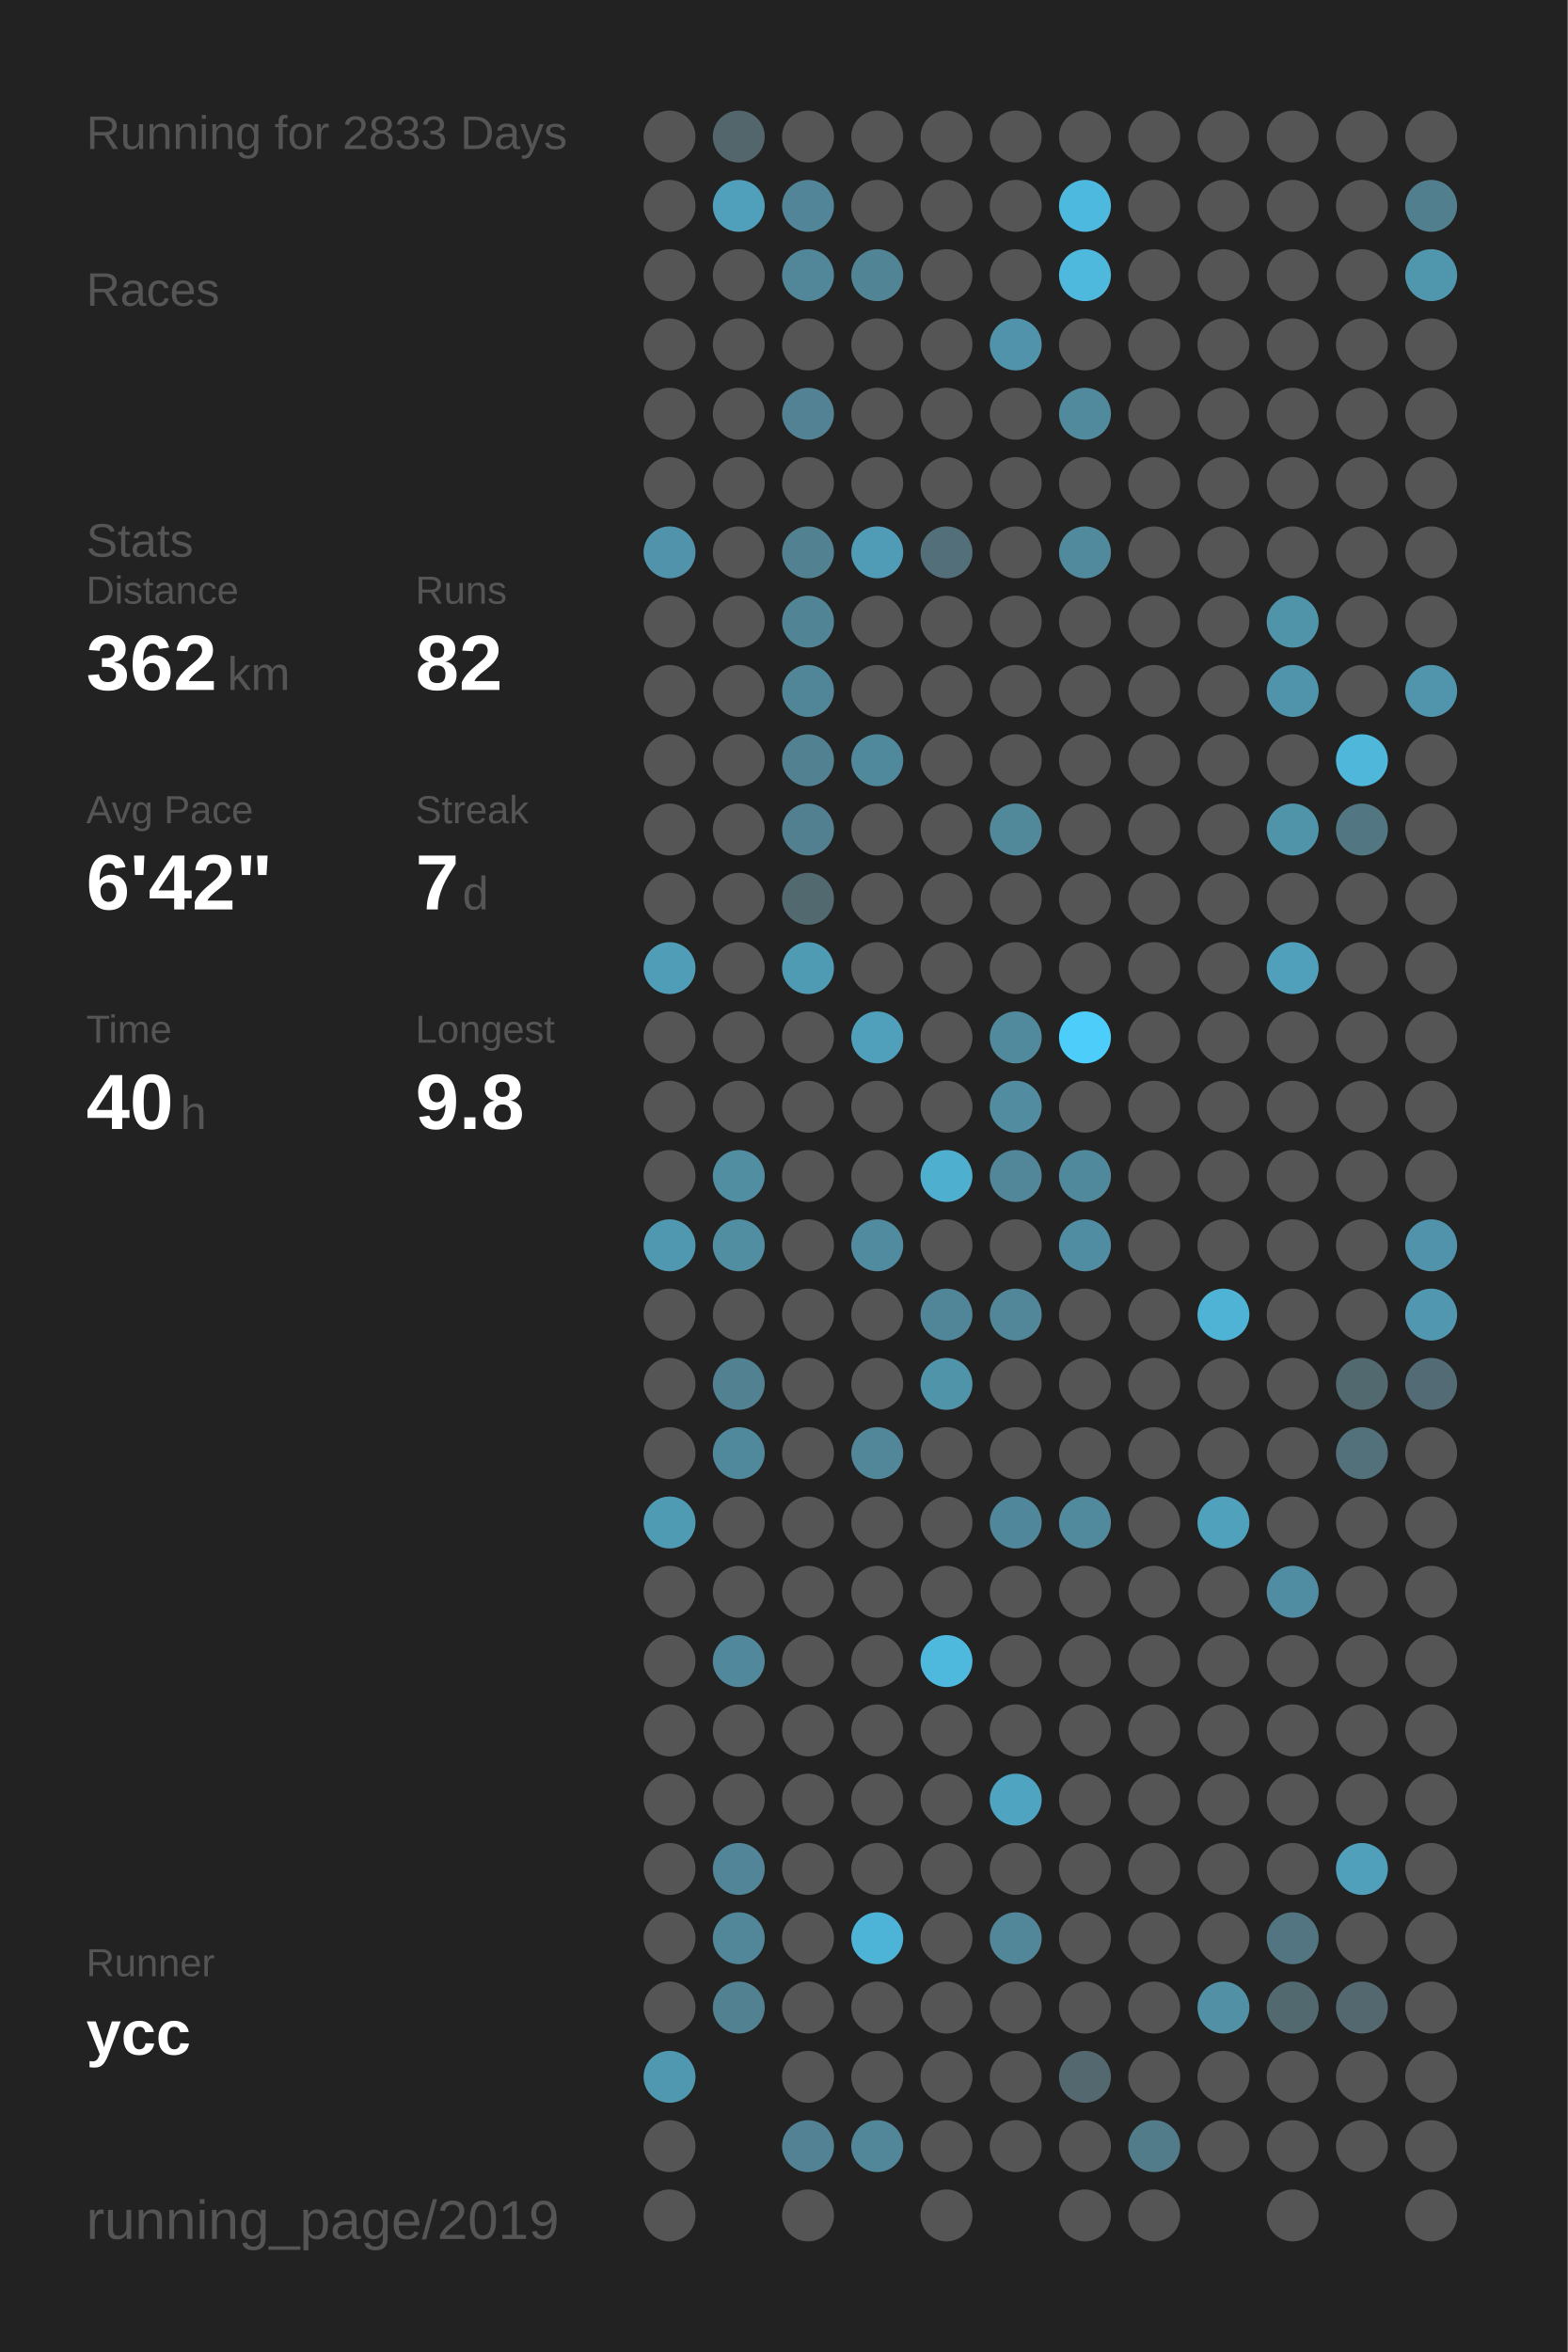
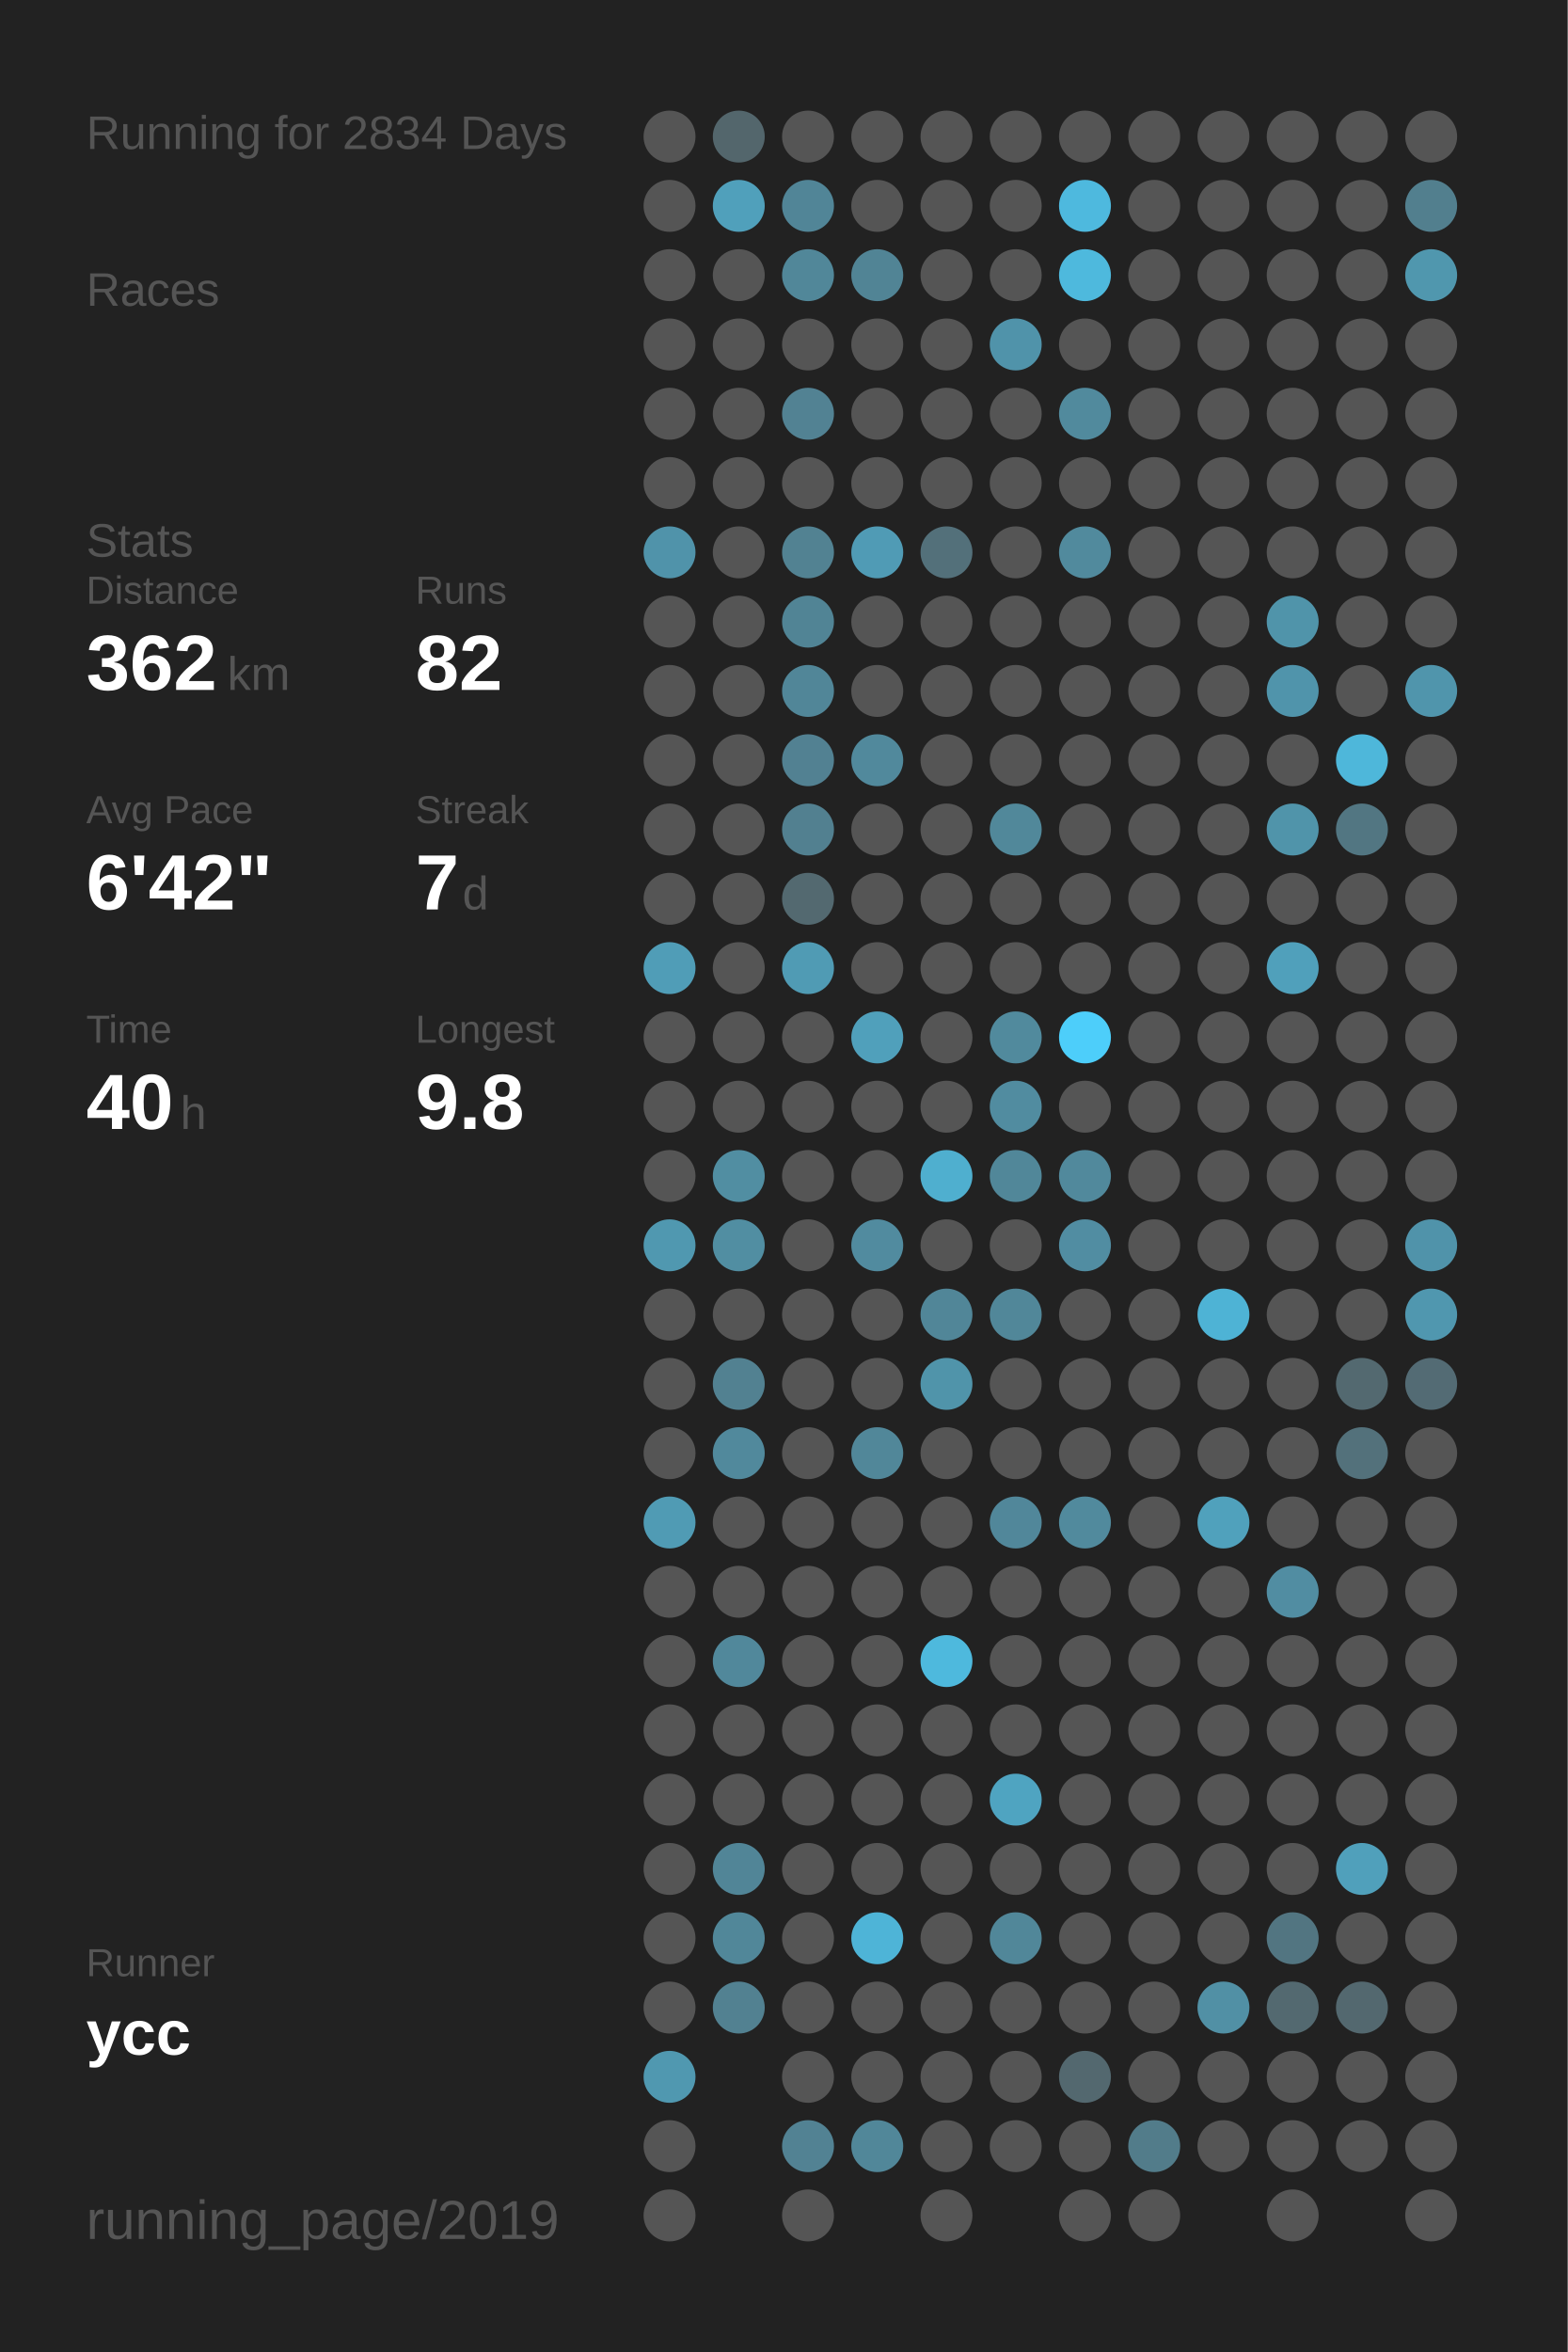
<svg xmlns="http://www.w3.org/2000/svg" baseProfile="full" height="300mm" version="1.1" viewBox="0,0,200,300" width="200mm">
  <defs />
  <rect fill="#222222" height="300" width="200" x="0" y="0" />
-   <text fill="#555555" style="font-size:6px; font-family:Arial;" x="11" y="19">Running for 2833 Days</text>
+   <text fill="#555555" style="font-size:6px; font-family:Arial;" x="11" y="19">Running for 2834 Days</text>
  <text fill="#555555" style="font-size:6px; font-family:Arial;" x="11" y="39">Races</text>
  <text fill="#555555" style="font-size:6px; font-family:Arial;" x="11" y="71">Stats</text>
  <text fill="#555555" style="font-size:5px; font-family:Arial;" x="11" y="77">Distance</text>
  <text fill="#FFFFFF" style="font-size:10px; font-family:Arial; font-weight:bold;" x="11" y="88">362</text>
  <text fill="#555555" style="font-size:6px; font-family:Arial;" x="29" y="88">km</text>
  <text fill="#555555" style="font-size:5px; font-family:Arial;" x="53" y="77">Runs</text>
  <text fill="#FFFFFF" style="font-size:10px; font-family:Arial; font-weight:bold;" x="53" y="88">82</text>
  <text fill="#555555" style="font-size:5px; font-family:Arial;" x="11" y="105">Avg Pace</text>
  <text fill="#FFFFFF" style="font-size:10px; font-family:Arial; font-weight:bold;" x="11" y="116">6'42"</text>
  <text fill="#555555" style="font-size:5px; font-family:Arial;" x="53" y="105">Streak</text>
  <text fill="#FFFFFF" style="font-size:10px; font-family:Arial; font-weight:bold;" x="53" y="116">7</text>
  <text fill="#555555" style="font-size:6px; font-family:Arial;" x="59" y="116">d</text>
  <text fill="#555555" style="font-size:5px; font-family:Arial;" x="11" y="133">Time</text>
  <text fill="#FFFFFF" style="font-size:10px; font-family:Arial; font-weight:bold;" x="11" y="144">40</text>
  <text fill="#555555" style="font-size:6px; font-family:Arial;" x="23" y="144">h</text>
  <text fill="#555555" style="font-size:5px; font-family:Arial;" x="53" y="133">Longest</text>
  <text fill="#FFFFFF" style="font-size:10px; font-family:Arial; font-weight:bold;" x="53" y="144">9.8</text>
  <text fill="#555555" style="font-size:5px; font-family:Arial;" x="11" y="252.065">Runner</text>
  <text fill="#FFFFFF" style="font-size:8px; font-family:Arial; font-weight:bold;" x="11" y="262.065">ycc</text>
  <text fill="#555555" style="font-size:7px; font-family:Arial;" x="11" y="285.581">running_page/2019</text>
  <circle cx="85.417" cy="17.419" fill="#555555" r="3.312" />
  <circle cx="85.417" cy="26.258" fill="#555555" r="3.312" />
  <circle cx="85.417" cy="35.097" fill="#555555" r="3.312" />
  <circle cx="85.417" cy="43.935" fill="#555555" r="3.312" />
  <circle cx="85.417" cy="52.774" fill="#555555" r="3.312" />
  <circle cx="85.417" cy="61.613" fill="#555555" r="3.312" />
  <circle cx="85.417" cy="70.452" fill="#5093aa" r="3.312" />
  <circle cx="85.417" cy="79.29" fill="#555555" r="3.312" />
  <circle cx="85.417" cy="88.129" fill="#555555" r="3.312" />
  <circle cx="85.417" cy="96.968" fill="#555555" r="3.312" />
  <circle cx="85.417" cy="105.806" fill="#555555" r="3.312" />
  <circle cx="85.417" cy="114.645" fill="#555555" r="3.312" />
  <circle cx="85.417" cy="123.484" fill="#509db7" r="3.312" />
  <circle cx="85.417" cy="132.323" fill="#555555" r="3.312" />
  <circle cx="85.417" cy="141.161" fill="#555555" r="3.312" />
  <circle cx="85.417" cy="150" fill="#555555" r="3.312" />
  <circle cx="85.417" cy="158.839" fill="#5098b0" r="3.312" />
  <circle cx="85.417" cy="167.677" fill="#555555" r="3.312" />
  <circle cx="85.417" cy="176.516" fill="#555555" r="3.312" />
  <circle cx="85.417" cy="185.355" fill="#555555" r="3.312" />
  <circle cx="85.417" cy="194.194" fill="#509bb4" r="3.312" />
  <circle cx="85.417" cy="203.032" fill="#555555" r="3.312" />
  <circle cx="85.417" cy="211.871" fill="#555555" r="3.312" />
  <circle cx="85.417" cy="220.71" fill="#555555" r="3.312" />
  <circle cx="85.417" cy="229.548" fill="#555555" r="3.312" />
  <circle cx="85.417" cy="238.387" fill="#555555" r="3.312" />
  <circle cx="85.417" cy="247.226" fill="#555555" r="3.312" />
  <circle cx="85.417" cy="256.065" fill="#555555" r="3.312" />
  <circle cx="85.417" cy="264.903" fill="#5098b0" r="3.312" />
  <circle cx="85.417" cy="273.742" fill="#555555" r="3.312" />
  <circle cx="85.417" cy="282.581" fill="#555555" r="3.312" />
  <circle cx="94.25" cy="17.419" fill="#53666c" r="3.312" />
  <circle cx="94.25" cy="26.258" fill="#50a0bb" r="3.312" />
  <circle cx="94.25" cy="35.097" fill="#555555" r="3.312" />
  <circle cx="94.25" cy="43.935" fill="#555555" r="3.312" />
  <circle cx="94.25" cy="52.774" fill="#555555" r="3.312" />
  <circle cx="94.25" cy="61.613" fill="#555555" r="3.312" />
  <circle cx="94.25" cy="70.452" fill="#555555" r="3.312" />
  <circle cx="94.25" cy="79.29" fill="#555555" r="3.312" />
  <circle cx="94.25" cy="88.129" fill="#555555" r="3.312" />
  <circle cx="94.25" cy="96.968" fill="#555555" r="3.312" />
  <circle cx="94.25" cy="105.806" fill="#555555" r="3.312" />
  <circle cx="94.25" cy="114.645" fill="#555555" r="3.312" />
  <circle cx="94.25" cy="123.484" fill="#555555" r="3.312" />
  <circle cx="94.25" cy="132.323" fill="#555555" r="3.312" />
  <circle cx="94.25" cy="141.161" fill="#555555" r="3.312" />
  <circle cx="94.25" cy="150" fill="#518ea2" r="3.312" />
  <circle cx="94.25" cy="158.839" fill="#518ea2" r="3.312" />
  <circle cx="94.25" cy="167.677" fill="#555555" r="3.312" />
  <circle cx="94.25" cy="176.516" fill="#528191" r="3.312" />
  <circle cx="94.25" cy="185.355" fill="#51899c" r="3.312" />
  <circle cx="94.25" cy="194.194" fill="#555555" r="3.312" />
  <circle cx="94.25" cy="203.032" fill="#555555" r="3.312" />
  <circle cx="94.25" cy="211.871" fill="#51889b" r="3.312" />
  <circle cx="94.25" cy="220.71" fill="#555555" r="3.312" />
  <circle cx="94.25" cy="229.548" fill="#555555" r="3.312" />
  <circle cx="94.25" cy="238.387" fill="#518597" r="3.312" />
  <circle cx="94.25" cy="247.226" fill="#518799" r="3.312" />
  <circle cx="94.25" cy="256.065" fill="#528191" r="3.312" />
  <circle cx="103.083" cy="17.419" fill="#555555" r="3.312" />
  <circle cx="103.083" cy="26.258" fill="#518597" r="3.312" />
  <circle cx="103.083" cy="35.097" fill="#518799" r="3.312" />
  <circle cx="103.083" cy="43.935" fill="#555555" r="3.312" />
  <circle cx="103.083" cy="52.774" fill="#528293" r="3.312" />
  <circle cx="103.083" cy="61.613" fill="#555555" r="3.312" />
  <circle cx="103.083" cy="70.452" fill="#528292" r="3.312" />
  <circle cx="103.083" cy="79.29" fill="#518495" r="3.312" />
  <circle cx="103.083" cy="88.129" fill="#518698" r="3.312" />
  <circle cx="103.083" cy="96.968" fill="#528192" r="3.312" />
  <circle cx="103.083" cy="105.806" fill="#528090" r="3.312" />
  <circle cx="103.083" cy="114.645" fill="#536970" r="3.312" />
  <circle cx="103.083" cy="123.484" fill="#509bb4" r="3.312" />
  <circle cx="103.083" cy="132.323" fill="#555555" r="3.312" />
  <circle cx="103.083" cy="141.161" fill="#555555" r="3.312" />
  <circle cx="103.083" cy="150" fill="#555555" r="3.312" />
  <circle cx="103.083" cy="158.839" fill="#555555" r="3.312" />
  <circle cx="103.083" cy="167.677" fill="#555555" r="3.312" />
  <circle cx="103.083" cy="176.516" fill="#555555" r="3.312" />
  <circle cx="103.083" cy="185.355" fill="#555555" r="3.312" />
  <circle cx="103.083" cy="194.194" fill="#555555" r="3.312" />
  <circle cx="103.083" cy="203.032" fill="#555555" r="3.312" />
  <circle cx="103.083" cy="211.871" fill="#555555" r="3.312" />
  <circle cx="103.083" cy="220.71" fill="#555555" r="3.312" />
  <circle cx="103.083" cy="229.548" fill="#555555" r="3.312" />
  <circle cx="103.083" cy="238.387" fill="#555555" r="3.312" />
  <circle cx="103.083" cy="247.226" fill="#555555" r="3.312" />
  <circle cx="103.083" cy="256.065" fill="#555555" r="3.312" />
  <circle cx="103.083" cy="264.903" fill="#555555" r="3.312" />
  <circle cx="103.083" cy="273.742" fill="#528293" r="3.312" />
  <circle cx="103.083" cy="282.581" fill="#555555" r="3.312" />
  <circle cx="111.917" cy="17.419" fill="#555555" r="3.312" />
  <circle cx="111.917" cy="26.258" fill="#555555" r="3.312" />
  <circle cx="111.917" cy="35.097" fill="#518495" r="3.312" />
  <circle cx="111.917" cy="43.935" fill="#555555" r="3.312" />
  <circle cx="111.917" cy="52.774" fill="#555555" r="3.312" />
  <circle cx="111.917" cy="61.613" fill="#555555" r="3.312" />
  <circle cx="111.917" cy="70.452" fill="#509bb5" r="3.312" />
  <circle cx="111.917" cy="79.29" fill="#555555" r="3.312" />
  <circle cx="111.917" cy="88.129" fill="#555555" r="3.312" />
  <circle cx="111.917" cy="96.968" fill="#51899c" r="3.312" />
  <circle cx="111.917" cy="105.806" fill="#555555" r="3.312" />
  <circle cx="111.917" cy="114.645" fill="#555555" r="3.312" />
  <circle cx="111.917" cy="123.484" fill="#555555" r="3.312" />
  <circle cx="111.917" cy="132.323" fill="#50a0bb" r="3.312" />
  <circle cx="111.917" cy="141.161" fill="#555555" r="3.312" />
  <circle cx="111.917" cy="150" fill="#555555" r="3.312" />
  <circle cx="111.917" cy="158.839" fill="#518b9f" r="3.312" />
  <circle cx="111.917" cy="167.677" fill="#555555" r="3.312" />
  <circle cx="111.917" cy="176.516" fill="#555555" r="3.312" />
  <circle cx="111.917" cy="185.355" fill="#518799" r="3.312" />
  <circle cx="111.917" cy="194.194" fill="#555555" r="3.312" />
  <circle cx="111.917" cy="203.032" fill="#555555" r="3.312" />
  <circle cx="111.917" cy="211.871" fill="#555555" r="3.312" />
  <circle cx="111.917" cy="220.71" fill="#555555" r="3.312" />
  <circle cx="111.917" cy="229.548" fill="#555555" r="3.312" />
  <circle cx="111.917" cy="238.387" fill="#555555" r="3.312" />
  <circle cx="111.917" cy="247.226" fill="#4eb4d7" r="3.312" />
  <circle cx="111.917" cy="256.065" fill="#555555" r="3.312" />
  <circle cx="111.917" cy="264.903" fill="#555555" r="3.312" />
  <circle cx="111.917" cy="273.742" fill="#518799" r="3.312" />
  <circle cx="120.75" cy="17.419" fill="#555555" r="3.312" />
  <circle cx="120.75" cy="26.258" fill="#555555" r="3.312" />
  <circle cx="120.75" cy="35.097" fill="#555555" r="3.312" />
  <circle cx="120.75" cy="43.935" fill="#555555" r="3.312" />
  <circle cx="120.75" cy="52.774" fill="#555555" r="3.312" />
  <circle cx="120.75" cy="61.613" fill="#555555" r="3.312" />
  <circle cx="120.75" cy="70.452" fill="#53707a" r="3.312" />
  <circle cx="120.75" cy="79.29" fill="#555555" r="3.312" />
  <circle cx="120.75" cy="88.129" fill="#555555" r="3.312" />
  <circle cx="120.75" cy="96.968" fill="#555555" r="3.312" />
  <circle cx="120.75" cy="105.806" fill="#555555" r="3.312" />
  <circle cx="120.75" cy="114.645" fill="#555555" r="3.312" />
  <circle cx="120.75" cy="123.484" fill="#555555" r="3.312" />
  <circle cx="120.75" cy="132.323" fill="#555555" r="3.312" />
  <circle cx="120.75" cy="141.161" fill="#555555" r="3.312" />
  <circle cx="120.75" cy="150" fill="#4fafcf" r="3.312" />
  <circle cx="120.75" cy="158.839" fill="#555555" r="3.312" />
  <circle cx="120.75" cy="167.677" fill="#518698" r="3.312" />
  <circle cx="120.75" cy="176.516" fill="#5094aa" r="3.312" />
  <circle cx="120.75" cy="185.355" fill="#555555" r="3.312" />
  <circle cx="120.75" cy="194.194" fill="#555555" r="3.312" />
  <circle cx="120.75" cy="203.032" fill="#555555" r="3.312" />
  <circle cx="120.75" cy="211.871" fill="#4eb9dd" r="3.312" />
  <circle cx="120.75" cy="220.71" fill="#555555" r="3.312" />
  <circle cx="120.75" cy="229.548" fill="#555555" r="3.312" />
  <circle cx="120.75" cy="238.387" fill="#555555" r="3.312" />
  <circle cx="120.75" cy="247.226" fill="#555555" r="3.312" />
  <circle cx="120.75" cy="256.065" fill="#555555" r="3.312" />
  <circle cx="120.75" cy="264.903" fill="#555555" r="3.312" />
  <circle cx="120.75" cy="273.742" fill="#555555" r="3.312" />
  <circle cx="120.75" cy="282.581" fill="#555555" r="3.312" />
  <circle cx="129.583" cy="17.419" fill="#555555" r="3.312" />
  <circle cx="129.583" cy="26.258" fill="#555555" r="3.312" />
  <circle cx="129.583" cy="35.097" fill="#555555" r="3.312" />
  <circle cx="129.583" cy="43.935" fill="#5093aa" r="3.312" />
  <circle cx="129.583" cy="52.774" fill="#555555" r="3.312" />
  <circle cx="129.583" cy="61.613" fill="#555555" r="3.312" />
  <circle cx="129.583" cy="70.452" fill="#555555" r="3.312" />
  <circle cx="129.583" cy="79.29" fill="#555555" r="3.312" />
  <circle cx="129.583" cy="88.129" fill="#555555" r="3.312" />
  <circle cx="129.583" cy="96.968" fill="#555555" r="3.312" />
  <circle cx="129.583" cy="105.806" fill="#51889a" r="3.312" />
  <circle cx="129.583" cy="114.645" fill="#555555" r="3.312" />
  <circle cx="129.583" cy="123.484" fill="#555555" r="3.312" />
  <circle cx="129.583" cy="132.323" fill="#518a9d" r="3.312" />
  <circle cx="129.583" cy="141.161" fill="#518ca0" r="3.312" />
  <circle cx="129.583" cy="150" fill="#518799" r="3.312" />
  <circle cx="129.583" cy="158.839" fill="#555555" r="3.312" />
  <circle cx="129.583" cy="167.677" fill="#518799" r="3.312" />
  <circle cx="129.583" cy="176.516" fill="#555555" r="3.312" />
  <circle cx="129.583" cy="185.355" fill="#555555" r="3.312" />
  <circle cx="129.583" cy="194.194" fill="#51879a" r="3.312" />
  <circle cx="129.583" cy="203.032" fill="#555555" r="3.312" />
  <circle cx="129.583" cy="211.871" fill="#555555" r="3.312" />
  <circle cx="129.583" cy="220.71" fill="#555555" r="3.312" />
  <circle cx="129.583" cy="229.548" fill="#4fa4c1" r="3.312" />
  <circle cx="129.583" cy="238.387" fill="#555555" r="3.312" />
  <circle cx="129.583" cy="247.226" fill="#518799" r="3.312" />
  <circle cx="129.583" cy="256.065" fill="#555555" r="3.312" />
  <circle cx="129.583" cy="264.903" fill="#555555" r="3.312" />
  <circle cx="129.583" cy="273.742" fill="#555555" r="3.312" />
  <circle cx="138.417" cy="17.419" fill="#555555" r="3.312" />
  <circle cx="138.417" cy="26.258" fill="#4eb9de" r="3.312" />
  <circle cx="138.417" cy="35.097" fill="#4eb9dd" r="3.312" />
  <circle cx="138.417" cy="43.935" fill="#555555" r="3.312" />
  <circle cx="138.417" cy="52.774" fill="#518a9d" r="3.312" />
  <circle cx="138.417" cy="61.613" fill="#555555" r="3.312" />
  <circle cx="138.417" cy="70.452" fill="#518a9d" r="3.312" />
  <circle cx="138.417" cy="79.29" fill="#555555" r="3.312" />
  <circle cx="138.417" cy="88.129" fill="#555555" r="3.312" />
  <circle cx="138.417" cy="96.968" fill="#555555" r="3.312" />
  <circle cx="138.417" cy="105.806" fill="#555555" r="3.312" />
  <circle cx="138.417" cy="114.645" fill="#555555" r="3.312" />
  <circle cx="138.417" cy="123.484" fill="#555555" r="3.312" />
  <circle cx="138.417" cy="132.323" fill="#4dcefa" r="3.312" />
  <circle cx="138.417" cy="141.161" fill="#555555" r="3.312" />
  <circle cx="138.417" cy="150" fill="#51899c" r="3.312" />
  <circle cx="138.417" cy="158.839" fill="#518da2" r="3.312" />
  <circle cx="138.417" cy="167.677" fill="#555555" r="3.312" />
  <circle cx="138.417" cy="176.516" fill="#555555" r="3.312" />
  <circle cx="138.417" cy="185.355" fill="#555555" r="3.312" />
  <circle cx="138.417" cy="194.194" fill="#518a9d" r="3.312" />
  <circle cx="138.417" cy="203.032" fill="#555555" r="3.312" />
  <circle cx="138.417" cy="211.871" fill="#555555" r="3.312" />
  <circle cx="138.417" cy="220.71" fill="#555555" r="3.312" />
  <circle cx="138.417" cy="229.548" fill="#555555" r="3.312" />
  <circle cx="138.417" cy="238.387" fill="#555555" r="3.312" />
  <circle cx="138.417" cy="247.226" fill="#555555" r="3.312" />
  <circle cx="138.417" cy="256.065" fill="#555555" r="3.312" />
  <circle cx="138.417" cy="264.903" fill="#53686f" r="3.312" />
  <circle cx="138.417" cy="273.742" fill="#555555" r="3.312" />
  <circle cx="138.417" cy="282.581" fill="#555555" r="3.312" />
  <circle cx="147.25" cy="17.419" fill="#555555" r="3.312" />
  <circle cx="147.25" cy="26.258" fill="#555555" r="3.312" />
  <circle cx="147.25" cy="35.097" fill="#555555" r="3.312" />
  <circle cx="147.25" cy="43.935" fill="#555555" r="3.312" />
  <circle cx="147.25" cy="52.774" fill="#555555" r="3.312" />
  <circle cx="147.25" cy="61.613" fill="#555555" r="3.312" />
  <circle cx="147.25" cy="70.452" fill="#555555" r="3.312" />
  <circle cx="147.25" cy="79.29" fill="#555555" r="3.312" />
  <circle cx="147.25" cy="88.129" fill="#555555" r="3.312" />
  <circle cx="147.25" cy="96.968" fill="#555555" r="3.312" />
  <circle cx="147.25" cy="105.806" fill="#555555" r="3.312" />
  <circle cx="147.25" cy="114.645" fill="#555555" r="3.312" />
  <circle cx="147.25" cy="123.484" fill="#555555" r="3.312" />
  <circle cx="147.25" cy="132.323" fill="#555555" r="3.312" />
  <circle cx="147.25" cy="141.161" fill="#555555" r="3.312" />
  <circle cx="147.25" cy="150" fill="#555555" r="3.312" />
  <circle cx="147.25" cy="158.839" fill="#555555" r="3.312" />
  <circle cx="147.25" cy="167.677" fill="#555555" r="3.312" />
  <circle cx="147.25" cy="176.516" fill="#555555" r="3.312" />
  <circle cx="147.25" cy="185.355" fill="#555555" r="3.312" />
  <circle cx="147.25" cy="194.194" fill="#555555" r="3.312" />
  <circle cx="147.25" cy="203.032" fill="#555555" r="3.312" />
  <circle cx="147.25" cy="211.871" fill="#555555" r="3.312" />
  <circle cx="147.25" cy="220.71" fill="#555555" r="3.312" />
  <circle cx="147.25" cy="229.548" fill="#555555" r="3.312" />
  <circle cx="147.25" cy="238.387" fill="#555555" r="3.312" />
  <circle cx="147.25" cy="247.226" fill="#555555" r="3.312" />
  <circle cx="147.25" cy="256.065" fill="#555555" r="3.312" />
  <circle cx="147.25" cy="264.903" fill="#555555" r="3.312" />
  <circle cx="147.25" cy="273.742" fill="#527c8a" r="3.312" />
  <circle cx="147.25" cy="282.581" fill="#555555" r="3.312" />
  <circle cx="156.083" cy="17.419" fill="#555555" r="3.312" />
  <circle cx="156.083" cy="26.258" fill="#555555" r="3.312" />
  <circle cx="156.083" cy="35.097" fill="#555555" r="3.312" />
  <circle cx="156.083" cy="43.935" fill="#555555" r="3.312" />
  <circle cx="156.083" cy="52.774" fill="#555555" r="3.312" />
  <circle cx="156.083" cy="61.613" fill="#555555" r="3.312" />
  <circle cx="156.083" cy="70.452" fill="#555555" r="3.312" />
  <circle cx="156.083" cy="79.29" fill="#555555" r="3.312" />
  <circle cx="156.083" cy="88.129" fill="#555555" r="3.312" />
  <circle cx="156.083" cy="96.968" fill="#555555" r="3.312" />
  <circle cx="156.083" cy="105.806" fill="#555555" r="3.312" />
  <circle cx="156.083" cy="114.645" fill="#555555" r="3.312" />
  <circle cx="156.083" cy="123.484" fill="#555555" r="3.312" />
  <circle cx="156.083" cy="132.323" fill="#555555" r="3.312" />
  <circle cx="156.083" cy="141.161" fill="#555555" r="3.312" />
  <circle cx="156.083" cy="150" fill="#555555" r="3.312" />
  <circle cx="156.083" cy="158.839" fill="#555555" r="3.312" />
  <circle cx="156.083" cy="167.677" fill="#4eb3d5" r="3.312" />
  <circle cx="156.083" cy="176.516" fill="#555555" r="3.312" />
  <circle cx="156.083" cy="185.355" fill="#555555" r="3.312" />
  <circle cx="156.083" cy="194.194" fill="#50a1bc" r="3.312" />
  <circle cx="156.083" cy="203.032" fill="#555555" r="3.312" />
  <circle cx="156.083" cy="211.871" fill="#555555" r="3.312" />
  <circle cx="156.083" cy="220.71" fill="#555555" r="3.312" />
  <circle cx="156.083" cy="229.548" fill="#555555" r="3.312" />
  <circle cx="156.083" cy="238.387" fill="#555555" r="3.312" />
  <circle cx="156.083" cy="247.226" fill="#555555" r="3.312" />
  <circle cx="156.083" cy="256.065" fill="#5190a5" r="3.312" />
  <circle cx="156.083" cy="264.903" fill="#555555" r="3.312" />
  <circle cx="156.083" cy="273.742" fill="#555555" r="3.312" />
  <circle cx="164.917" cy="17.419" fill="#555555" r="3.312" />
  <circle cx="164.917" cy="26.258" fill="#555555" r="3.312" />
  <circle cx="164.917" cy="35.097" fill="#555555" r="3.312" />
  <circle cx="164.917" cy="43.935" fill="#555555" r="3.312" />
  <circle cx="164.917" cy="52.774" fill="#555555" r="3.312" />
  <circle cx="164.917" cy="61.613" fill="#555555" r="3.312" />
  <circle cx="164.917" cy="70.452" fill="#555555" r="3.312" />
  <circle cx="164.917" cy="79.29" fill="#5094aa" r="3.312" />
  <circle cx="164.917" cy="88.129" fill="#5094ab" r="3.312" />
  <circle cx="164.917" cy="96.968" fill="#555555" r="3.312" />
  <circle cx="164.917" cy="105.806" fill="#5094aa" r="3.312" />
  <circle cx="164.917" cy="114.645" fill="#555555" r="3.312" />
  <circle cx="164.917" cy="123.484" fill="#50a0bb" r="3.312" />
  <circle cx="164.917" cy="132.323" fill="#555555" r="3.312" />
  <circle cx="164.917" cy="141.161" fill="#555555" r="3.312" />
  <circle cx="164.917" cy="150" fill="#555555" r="3.312" />
  <circle cx="164.917" cy="158.839" fill="#555555" r="3.312" />
  <circle cx="164.917" cy="167.677" fill="#555555" r="3.312" />
  <circle cx="164.917" cy="176.516" fill="#555555" r="3.312" />
  <circle cx="164.917" cy="185.355" fill="#555555" r="3.312" />
  <circle cx="164.917" cy="194.194" fill="#555555" r="3.312" />
  <circle cx="164.917" cy="203.032" fill="#518da2" r="3.312" />
  <circle cx="164.917" cy="211.871" fill="#555555" r="3.312" />
  <circle cx="164.917" cy="220.71" fill="#555555" r="3.312" />
  <circle cx="164.917" cy="229.548" fill="#555555" r="3.312" />
  <circle cx="164.917" cy="238.387" fill="#555555" r="3.312" />
  <circle cx="164.917" cy="247.226" fill="#527581" r="3.312" />
  <circle cx="164.917" cy="256.065" fill="#536970" r="3.312" />
  <circle cx="164.917" cy="264.903" fill="#555555" r="3.312" />
  <circle cx="164.917" cy="273.742" fill="#555555" r="3.312" />
  <circle cx="164.917" cy="282.581" fill="#555555" r="3.312" />
  <circle cx="173.75" cy="17.419" fill="#555555" r="3.312" />
  <circle cx="173.75" cy="26.258" fill="#555555" r="3.312" />
  <circle cx="173.75" cy="35.097" fill="#555555" r="3.312" />
  <circle cx="173.75" cy="43.935" fill="#555555" r="3.312" />
  <circle cx="173.75" cy="52.774" fill="#555555" r="3.312" />
  <circle cx="173.75" cy="61.613" fill="#555555" r="3.312" />
  <circle cx="173.75" cy="70.452" fill="#555555" r="3.312" />
  <circle cx="173.75" cy="79.29" fill="#555555" r="3.312" />
  <circle cx="173.75" cy="88.129" fill="#555555" r="3.312" />
  <circle cx="173.75" cy="96.968" fill="#4eb7da" r="3.312" />
  <circle cx="173.75" cy="105.806" fill="#527682" r="3.312" />
  <circle cx="173.75" cy="114.645" fill="#555555" r="3.312" />
  <circle cx="173.75" cy="123.484" fill="#555555" r="3.312" />
  <circle cx="173.75" cy="132.323" fill="#555555" r="3.312" />
  <circle cx="173.75" cy="141.161" fill="#555555" r="3.312" />
  <circle cx="173.75" cy="150" fill="#555555" r="3.312" />
  <circle cx="173.75" cy="158.839" fill="#555555" r="3.312" />
  <circle cx="173.75" cy="167.677" fill="#555555" r="3.312" />
  <circle cx="173.75" cy="176.516" fill="#536970" r="3.312" />
  <circle cx="173.75" cy="185.355" fill="#53717b" r="3.312" />
  <circle cx="173.75" cy="194.194" fill="#555555" r="3.312" />
  <circle cx="173.75" cy="203.032" fill="#555555" r="3.312" />
  <circle cx="173.75" cy="211.871" fill="#555555" r="3.312" />
  <circle cx="173.75" cy="220.71" fill="#555555" r="3.312" />
  <circle cx="173.75" cy="229.548" fill="#555555" r="3.312" />
  <circle cx="173.75" cy="238.387" fill="#50a0bb" r="3.312" />
  <circle cx="173.75" cy="247.226" fill="#555555" r="3.312" />
  <circle cx="173.75" cy="256.065" fill="#53686f" r="3.312" />
  <circle cx="173.75" cy="264.903" fill="#555555" r="3.312" />
  <circle cx="173.75" cy="273.742" fill="#555555" r="3.312" />
  <circle cx="182.583" cy="17.419" fill="#555555" r="3.312" />
  <circle cx="182.583" cy="26.258" fill="#527f8e" r="3.312" />
  <circle cx="182.583" cy="35.097" fill="#5097ae" r="3.312" />
  <circle cx="182.583" cy="43.935" fill="#555555" r="3.312" />
  <circle cx="182.583" cy="52.774" fill="#555555" r="3.312" />
  <circle cx="182.583" cy="61.613" fill="#555555" r="3.312" />
  <circle cx="182.583" cy="70.452" fill="#555555" r="3.312" />
  <circle cx="182.583" cy="79.29" fill="#555555" r="3.312" />
  <circle cx="182.583" cy="88.129" fill="#5095ac" r="3.312" />
  <circle cx="182.583" cy="96.968" fill="#555555" r="3.312" />
  <circle cx="182.583" cy="105.806" fill="#555555" r="3.312" />
  <circle cx="182.583" cy="114.645" fill="#555555" r="3.312" />
  <circle cx="182.583" cy="123.484" fill="#555555" r="3.312" />
  <circle cx="182.583" cy="132.323" fill="#555555" r="3.312" />
  <circle cx="182.583" cy="141.161" fill="#555555" r="3.312" />
  <circle cx="182.583" cy="150" fill="#555555" r="3.312" />
  <circle cx="182.583" cy="158.839" fill="#5093aa" r="3.312" />
  <circle cx="182.583" cy="167.677" fill="#5097af" r="3.312" />
  <circle cx="182.583" cy="176.516" fill="#536b74" r="3.312" />
  <circle cx="182.583" cy="185.355" fill="#555555" r="3.312" />
  <circle cx="182.583" cy="194.194" fill="#555555" r="3.312" />
  <circle cx="182.583" cy="203.032" fill="#555555" r="3.312" />
  <circle cx="182.583" cy="211.871" fill="#555555" r="3.312" />
  <circle cx="182.583" cy="220.71" fill="#555555" r="3.312" />
  <circle cx="182.583" cy="229.548" fill="#555555" r="3.312" />
  <circle cx="182.583" cy="238.387" fill="#555555" r="3.312" />
  <circle cx="182.583" cy="247.226" fill="#555555" r="3.312" />
  <circle cx="182.583" cy="256.065" fill="#555555" r="3.312" />
  <circle cx="182.583" cy="264.903" fill="#555555" r="3.312" />
  <circle cx="182.583" cy="273.742" fill="#555555" r="3.312" />
  <circle cx="182.583" cy="282.581" fill="#555555" r="3.312" />
</svg>
